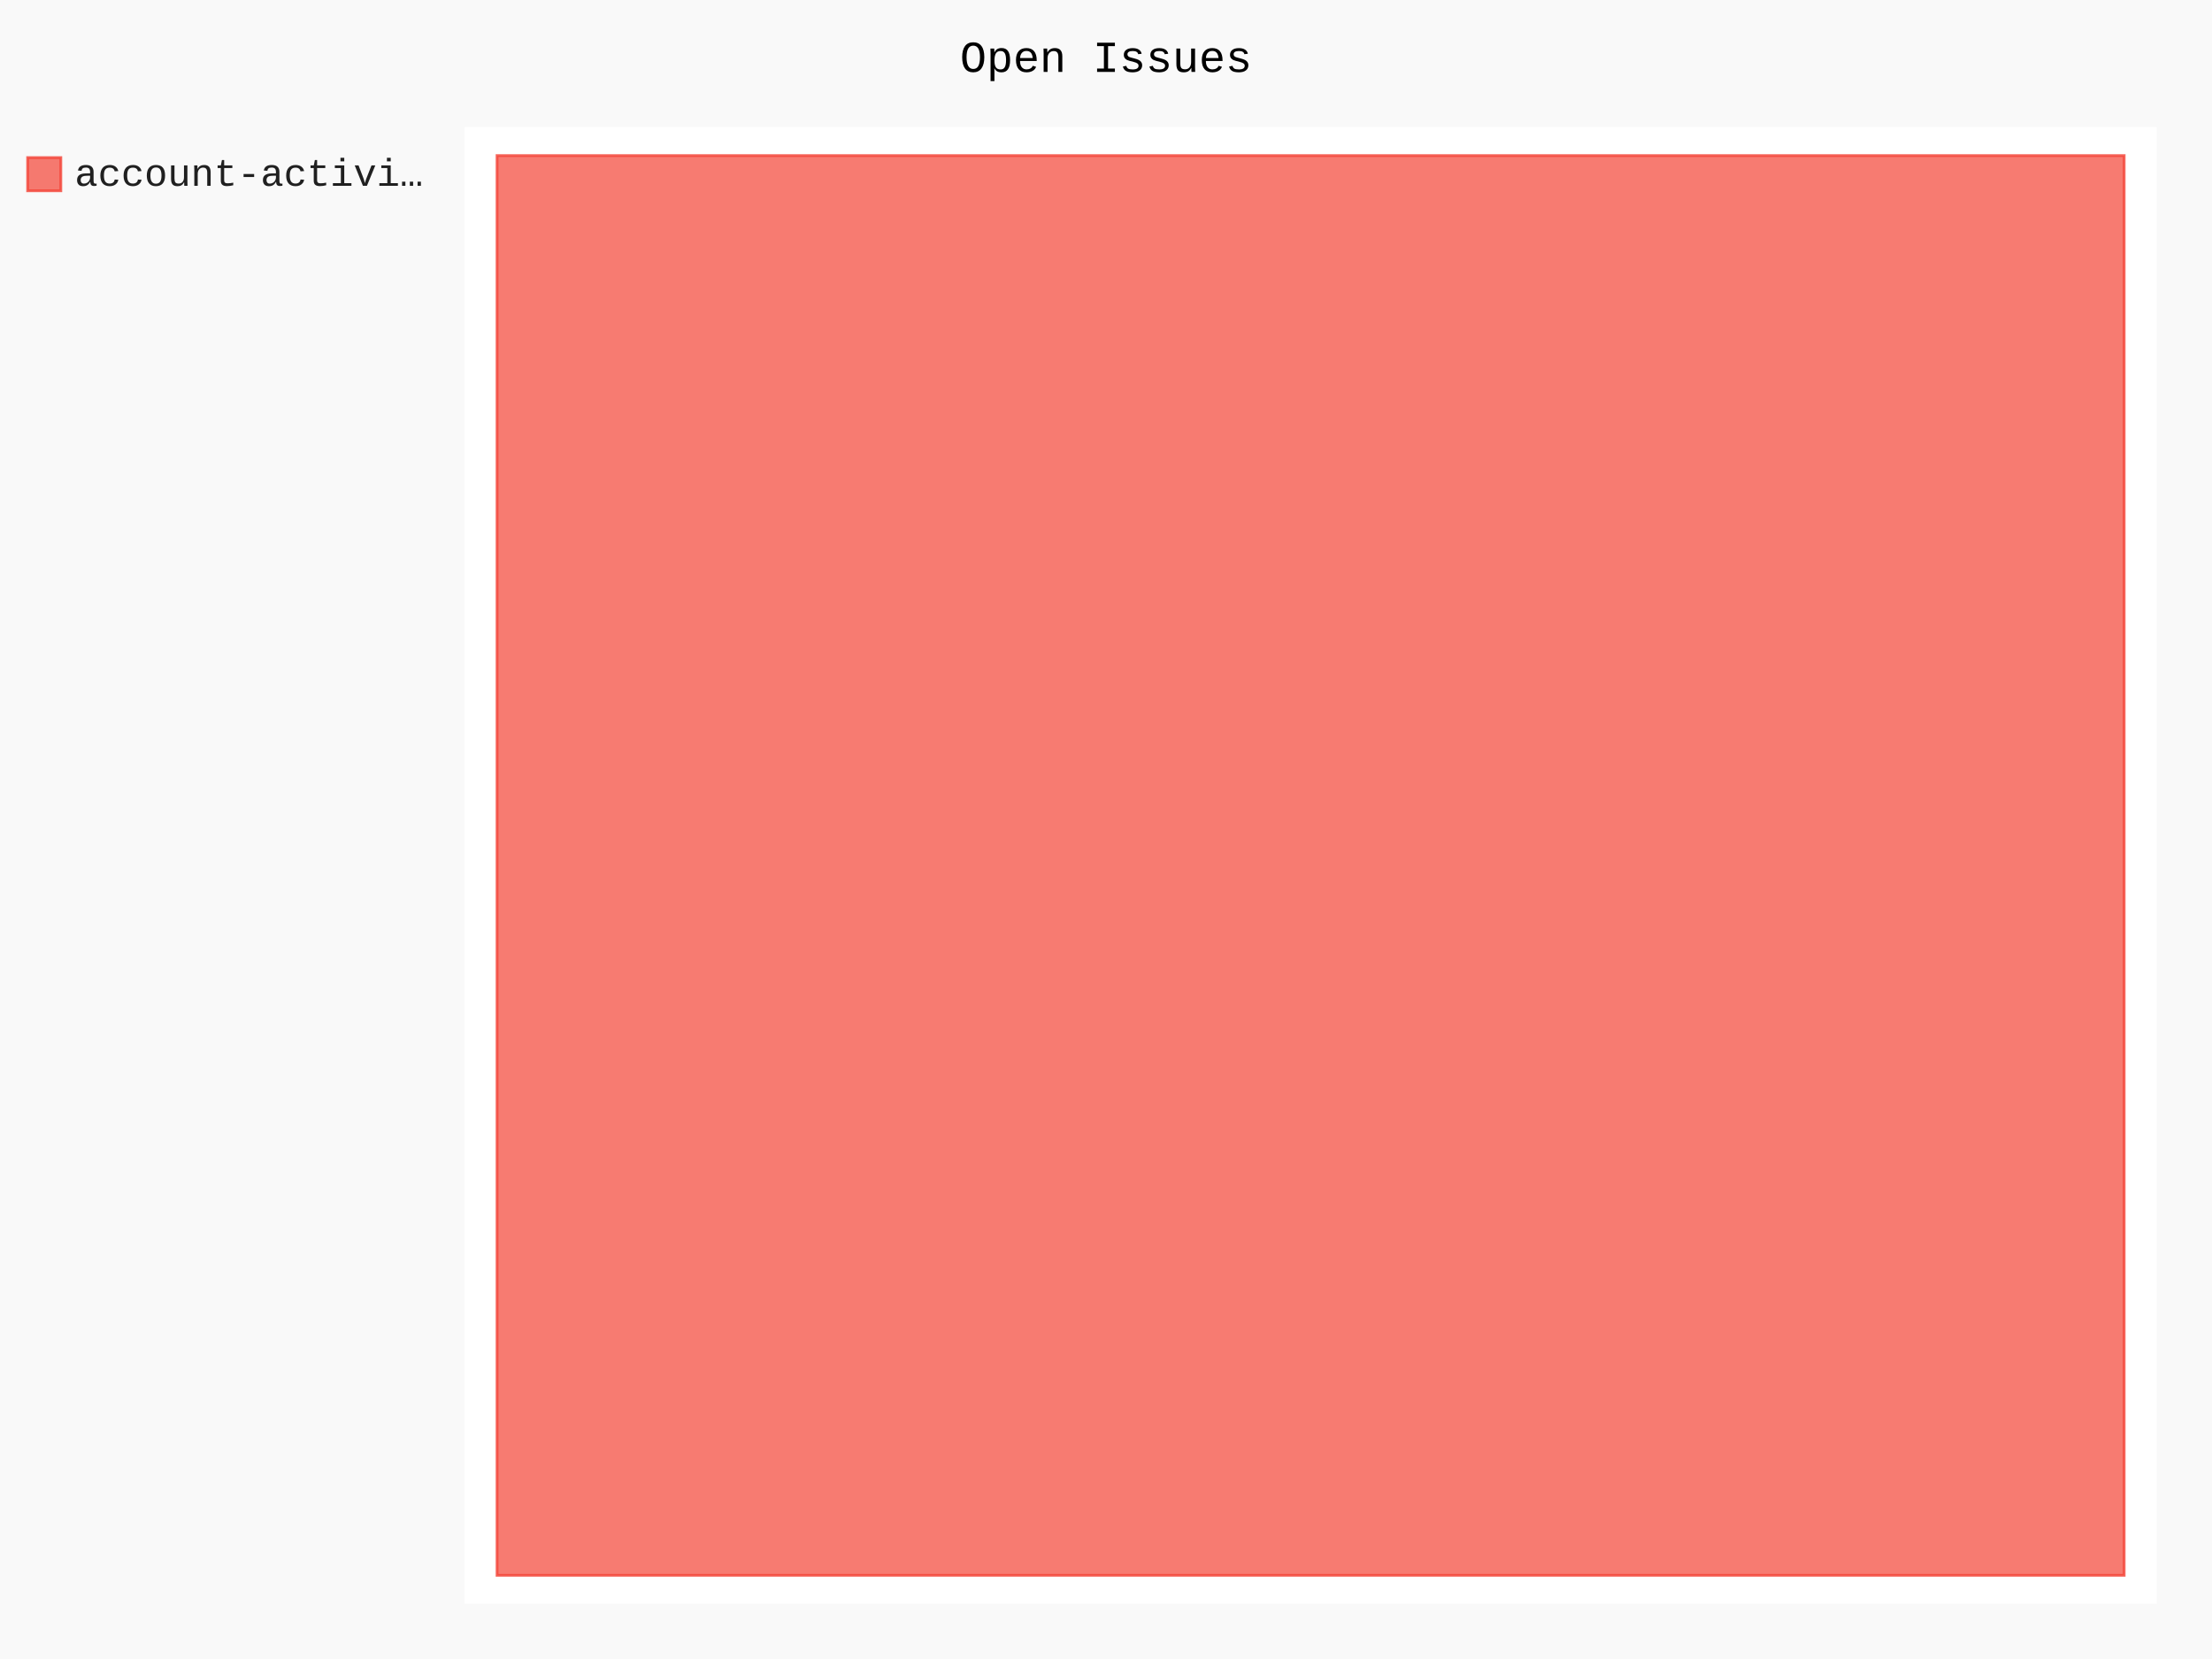
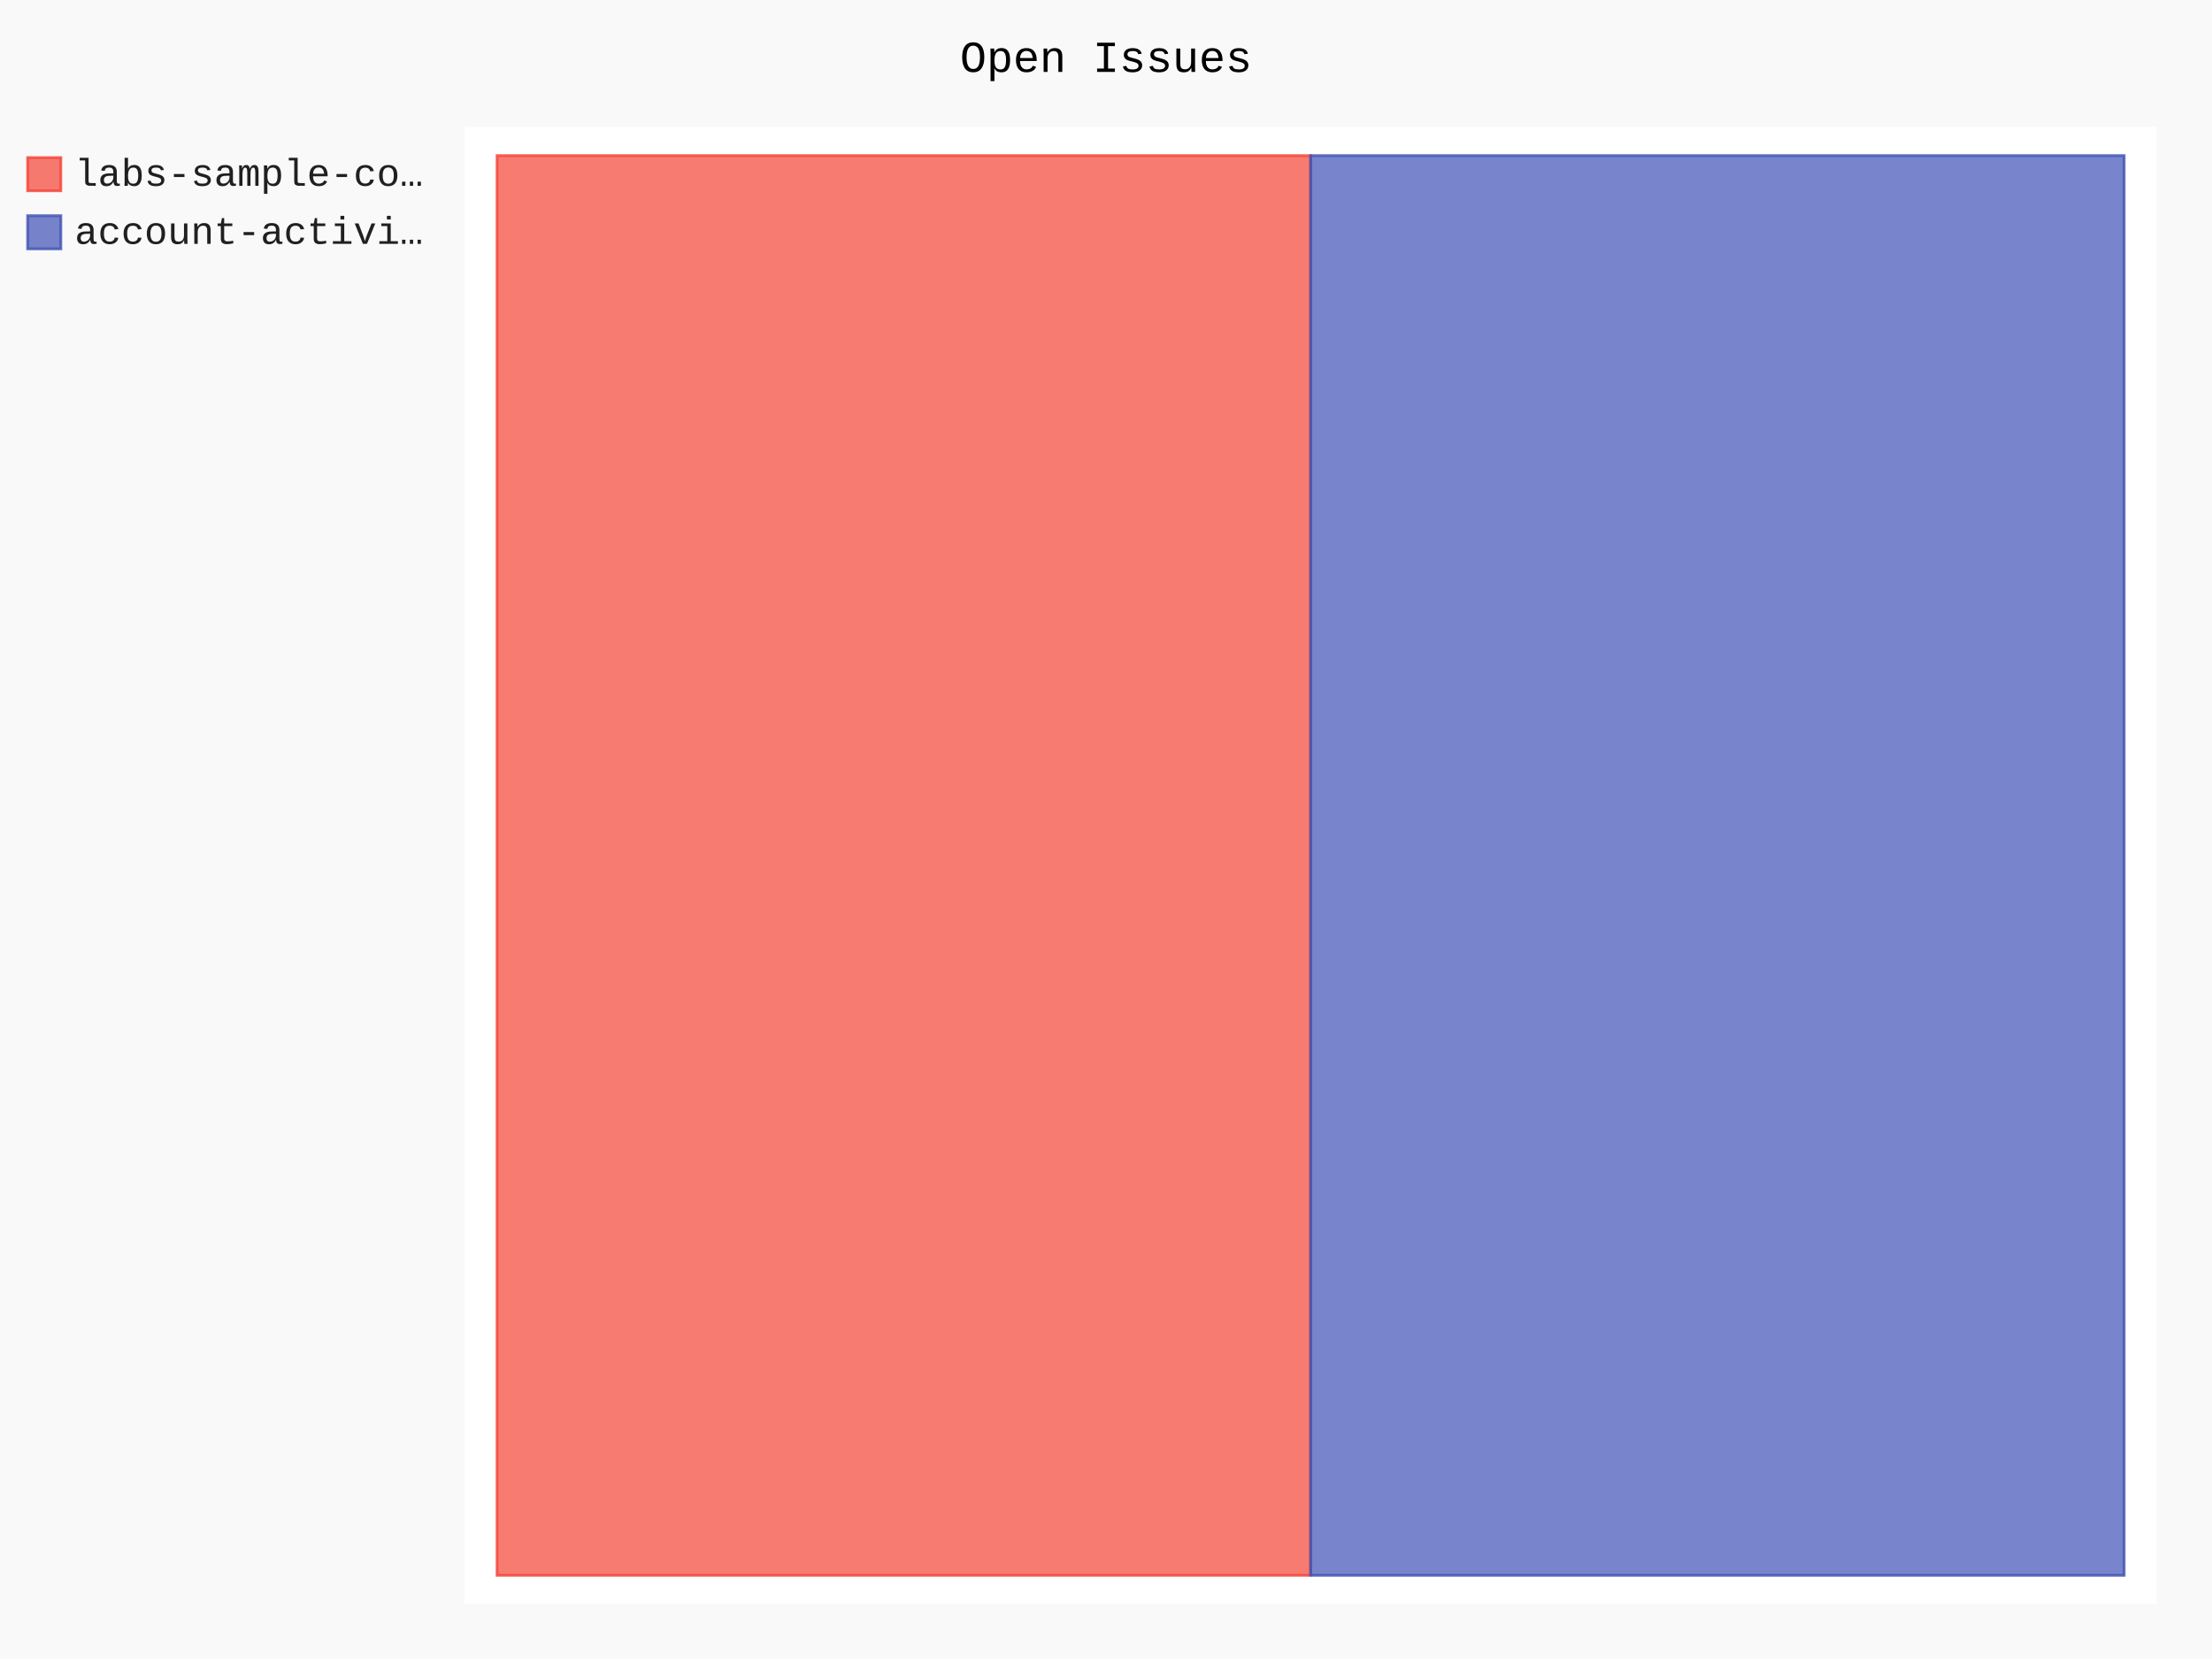
- <svg xmlns="http://www.w3.org/2000/svg" class="pygal-chart" id="chart-6e2e8a03-cf59-40cf-8754-66960b82b98b" viewBox="0 0 800 600">
+ <svg xmlns="http://www.w3.org/2000/svg" class="pygal-chart" id="chart-db4df991-7e87-488a-91de-37c848bb3c10" viewBox="0 0 800 600">
  <defs>
-     <style type="text/css">#chart-6e2e8a03-cf59-40cf-8754-66960b82b98b{-webkit-user-select:none;-webkit-font-smoothing:antialiased;font-family:Consolas,"Liberation Mono",Menlo,Courier,monospace}#chart-6e2e8a03-cf59-40cf-8754-66960b82b98b .title{font-family:Consolas,"Liberation Mono",Menlo,Courier,monospace;font-size:16px}#chart-6e2e8a03-cf59-40cf-8754-66960b82b98b .legends .legend text{font-family:Consolas,"Liberation Mono",Menlo,Courier,monospace;font-size:14px}#chart-6e2e8a03-cf59-40cf-8754-66960b82b98b .axis text{font-family:Consolas,"Liberation Mono",Menlo,Courier,monospace;font-size:10px}#chart-6e2e8a03-cf59-40cf-8754-66960b82b98b .axis text.major{font-family:Consolas,"Liberation Mono",Menlo,Courier,monospace;font-size:10px}#chart-6e2e8a03-cf59-40cf-8754-66960b82b98b .text-overlay text.value{font-family:Consolas,"Liberation Mono",Menlo,Courier,monospace;font-size:16px}#chart-6e2e8a03-cf59-40cf-8754-66960b82b98b .text-overlay text.label{font-family:Consolas,"Liberation Mono",Menlo,Courier,monospace;font-size:10px}#chart-6e2e8a03-cf59-40cf-8754-66960b82b98b .tooltip{font-family:Consolas,"Liberation Mono",Menlo,Courier,monospace;font-size:14px}#chart-6e2e8a03-cf59-40cf-8754-66960b82b98b text.no_data{font-family:Consolas,"Liberation Mono",Menlo,Courier,monospace;font-size:64px}
- #chart-6e2e8a03-cf59-40cf-8754-66960b82b98b{background-color:rgba(249,249,249,1)}#chart-6e2e8a03-cf59-40cf-8754-66960b82b98b path,#chart-6e2e8a03-cf59-40cf-8754-66960b82b98b line,#chart-6e2e8a03-cf59-40cf-8754-66960b82b98b rect,#chart-6e2e8a03-cf59-40cf-8754-66960b82b98b circle{-webkit-transition:150ms;-moz-transition:150ms;transition:150ms}#chart-6e2e8a03-cf59-40cf-8754-66960b82b98b .graph &gt; .background{fill:rgba(249,249,249,1)}#chart-6e2e8a03-cf59-40cf-8754-66960b82b98b .plot &gt; .background{fill:rgba(255,255,255,1)}#chart-6e2e8a03-cf59-40cf-8754-66960b82b98b .graph{fill:rgba(0,0,0,.87)}#chart-6e2e8a03-cf59-40cf-8754-66960b82b98b text.no_data{fill:rgba(0,0,0,1)}#chart-6e2e8a03-cf59-40cf-8754-66960b82b98b .title{fill:rgba(0,0,0,1)}#chart-6e2e8a03-cf59-40cf-8754-66960b82b98b .legends .legend text{fill:rgba(0,0,0,.87)}#chart-6e2e8a03-cf59-40cf-8754-66960b82b98b .legends .legend:hover text{fill:rgba(0,0,0,1)}#chart-6e2e8a03-cf59-40cf-8754-66960b82b98b .axis .line{stroke:rgba(0,0,0,1)}#chart-6e2e8a03-cf59-40cf-8754-66960b82b98b .axis .guide.line{stroke:rgba(0,0,0,.54)}#chart-6e2e8a03-cf59-40cf-8754-66960b82b98b .axis .major.line{stroke:rgba(0,0,0,.87)}#chart-6e2e8a03-cf59-40cf-8754-66960b82b98b .axis text.major{fill:rgba(0,0,0,1)}#chart-6e2e8a03-cf59-40cf-8754-66960b82b98b .axis.y .guides:hover .guide.line,#chart-6e2e8a03-cf59-40cf-8754-66960b82b98b .line-graph .axis.x .guides:hover .guide.line,#chart-6e2e8a03-cf59-40cf-8754-66960b82b98b .stackedline-graph .axis.x .guides:hover .guide.line,#chart-6e2e8a03-cf59-40cf-8754-66960b82b98b .xy-graph .axis.x .guides:hover .guide.line{stroke:rgba(0,0,0,1)}#chart-6e2e8a03-cf59-40cf-8754-66960b82b98b .axis .guides:hover text{fill:rgba(0,0,0,1)}#chart-6e2e8a03-cf59-40cf-8754-66960b82b98b .reactive{fill-opacity:.7;stroke-opacity:.8}#chart-6e2e8a03-cf59-40cf-8754-66960b82b98b .ci{stroke:rgba(0,0,0,.87)}#chart-6e2e8a03-cf59-40cf-8754-66960b82b98b .reactive.active,#chart-6e2e8a03-cf59-40cf-8754-66960b82b98b .active .reactive{fill-opacity:.8;stroke-opacity:.9;stroke-width:4}#chart-6e2e8a03-cf59-40cf-8754-66960b82b98b .ci .reactive.active{stroke-width:1.5}#chart-6e2e8a03-cf59-40cf-8754-66960b82b98b .series text{fill:rgba(0,0,0,1)}#chart-6e2e8a03-cf59-40cf-8754-66960b82b98b .tooltip rect{fill:rgba(255,255,255,1);stroke:rgba(0,0,0,1);-webkit-transition:opacity 150ms;-moz-transition:opacity 150ms;transition:opacity 150ms}#chart-6e2e8a03-cf59-40cf-8754-66960b82b98b .tooltip .label{fill:rgba(0,0,0,.87)}#chart-6e2e8a03-cf59-40cf-8754-66960b82b98b .tooltip .label{fill:rgba(0,0,0,.87)}#chart-6e2e8a03-cf59-40cf-8754-66960b82b98b .tooltip .legend{font-size:.8em;fill:rgba(0,0,0,.54)}#chart-6e2e8a03-cf59-40cf-8754-66960b82b98b .tooltip .x_label{font-size:.6em;fill:rgba(0,0,0,1)}#chart-6e2e8a03-cf59-40cf-8754-66960b82b98b .tooltip .xlink{font-size:.5em;text-decoration:underline}#chart-6e2e8a03-cf59-40cf-8754-66960b82b98b .tooltip .value{font-size:1.5em}#chart-6e2e8a03-cf59-40cf-8754-66960b82b98b .bound{font-size:.5em}#chart-6e2e8a03-cf59-40cf-8754-66960b82b98b .max-value{font-size:.75em;fill:rgba(0,0,0,.54)}#chart-6e2e8a03-cf59-40cf-8754-66960b82b98b .map-element{fill:rgba(255,255,255,1);stroke:rgba(0,0,0,.54) !important}#chart-6e2e8a03-cf59-40cf-8754-66960b82b98b .map-element .reactive{fill-opacity:inherit;stroke-opacity:inherit}#chart-6e2e8a03-cf59-40cf-8754-66960b82b98b .color-0,#chart-6e2e8a03-cf59-40cf-8754-66960b82b98b .color-0 a:visited{stroke:#F44336;fill:#F44336}#chart-6e2e8a03-cf59-40cf-8754-66960b82b98b .text-overlay .color-0 text{fill:black}
- #chart-6e2e8a03-cf59-40cf-8754-66960b82b98b text.no_data{text-anchor:middle}#chart-6e2e8a03-cf59-40cf-8754-66960b82b98b .guide.line{fill:none}#chart-6e2e8a03-cf59-40cf-8754-66960b82b98b .centered{text-anchor:middle}#chart-6e2e8a03-cf59-40cf-8754-66960b82b98b .title{text-anchor:middle}#chart-6e2e8a03-cf59-40cf-8754-66960b82b98b .legends .legend text{fill-opacity:1}#chart-6e2e8a03-cf59-40cf-8754-66960b82b98b .axis.x text{text-anchor:middle}#chart-6e2e8a03-cf59-40cf-8754-66960b82b98b .axis.x:not(.web) text[transform]{text-anchor:start}#chart-6e2e8a03-cf59-40cf-8754-66960b82b98b .axis.x:not(.web) text[transform].backwards{text-anchor:end}#chart-6e2e8a03-cf59-40cf-8754-66960b82b98b .axis.y text{text-anchor:end}#chart-6e2e8a03-cf59-40cf-8754-66960b82b98b .axis.y text[transform].backwards{text-anchor:start}#chart-6e2e8a03-cf59-40cf-8754-66960b82b98b .axis.y2 text{text-anchor:start}#chart-6e2e8a03-cf59-40cf-8754-66960b82b98b .axis.y2 text[transform].backwards{text-anchor:end}#chart-6e2e8a03-cf59-40cf-8754-66960b82b98b .axis .guide.line{stroke-dasharray:4,4}#chart-6e2e8a03-cf59-40cf-8754-66960b82b98b .axis .major.guide.line{stroke-dasharray:6,6}#chart-6e2e8a03-cf59-40cf-8754-66960b82b98b .horizontal .axis.y .guide.line,#chart-6e2e8a03-cf59-40cf-8754-66960b82b98b .horizontal .axis.y2 .guide.line,#chart-6e2e8a03-cf59-40cf-8754-66960b82b98b .vertical .axis.x .guide.line{opacity:0}#chart-6e2e8a03-cf59-40cf-8754-66960b82b98b .horizontal .axis.always_show .guide.line,#chart-6e2e8a03-cf59-40cf-8754-66960b82b98b .vertical .axis.always_show .guide.line{opacity:1 !important}#chart-6e2e8a03-cf59-40cf-8754-66960b82b98b .axis.y .guides:hover .guide.line,#chart-6e2e8a03-cf59-40cf-8754-66960b82b98b .axis.y2 .guides:hover .guide.line,#chart-6e2e8a03-cf59-40cf-8754-66960b82b98b .axis.x .guides:hover .guide.line{opacity:1}#chart-6e2e8a03-cf59-40cf-8754-66960b82b98b .axis .guides:hover text{opacity:1}#chart-6e2e8a03-cf59-40cf-8754-66960b82b98b .nofill{fill:none}#chart-6e2e8a03-cf59-40cf-8754-66960b82b98b .subtle-fill{fill-opacity:.2}#chart-6e2e8a03-cf59-40cf-8754-66960b82b98b .dot{stroke-width:1px;fill-opacity:1}#chart-6e2e8a03-cf59-40cf-8754-66960b82b98b .dot.active{stroke-width:5px}#chart-6e2e8a03-cf59-40cf-8754-66960b82b98b .dot.negative{fill:transparent}#chart-6e2e8a03-cf59-40cf-8754-66960b82b98b text,#chart-6e2e8a03-cf59-40cf-8754-66960b82b98b tspan{stroke:none !important}#chart-6e2e8a03-cf59-40cf-8754-66960b82b98b .series text.active{opacity:1}#chart-6e2e8a03-cf59-40cf-8754-66960b82b98b .tooltip rect{fill-opacity:.95;stroke-width:.5}#chart-6e2e8a03-cf59-40cf-8754-66960b82b98b .tooltip text{fill-opacity:1}#chart-6e2e8a03-cf59-40cf-8754-66960b82b98b .showable{visibility:hidden}#chart-6e2e8a03-cf59-40cf-8754-66960b82b98b .showable.shown{visibility:visible}#chart-6e2e8a03-cf59-40cf-8754-66960b82b98b .gauge-background{fill:rgba(229,229,229,1);stroke:none}#chart-6e2e8a03-cf59-40cf-8754-66960b82b98b .bg-lines{stroke:rgba(249,249,249,1);stroke-width:2px}</style>
+     <style type="text/css">#chart-db4df991-7e87-488a-91de-37c848bb3c10{-webkit-user-select:none;-webkit-font-smoothing:antialiased;font-family:Consolas,"Liberation Mono",Menlo,Courier,monospace}#chart-db4df991-7e87-488a-91de-37c848bb3c10 .title{font-family:Consolas,"Liberation Mono",Menlo,Courier,monospace;font-size:16px}#chart-db4df991-7e87-488a-91de-37c848bb3c10 .legends .legend text{font-family:Consolas,"Liberation Mono",Menlo,Courier,monospace;font-size:14px}#chart-db4df991-7e87-488a-91de-37c848bb3c10 .axis text{font-family:Consolas,"Liberation Mono",Menlo,Courier,monospace;font-size:10px}#chart-db4df991-7e87-488a-91de-37c848bb3c10 .axis text.major{font-family:Consolas,"Liberation Mono",Menlo,Courier,monospace;font-size:10px}#chart-db4df991-7e87-488a-91de-37c848bb3c10 .text-overlay text.value{font-family:Consolas,"Liberation Mono",Menlo,Courier,monospace;font-size:16px}#chart-db4df991-7e87-488a-91de-37c848bb3c10 .text-overlay text.label{font-family:Consolas,"Liberation Mono",Menlo,Courier,monospace;font-size:10px}#chart-db4df991-7e87-488a-91de-37c848bb3c10 .tooltip{font-family:Consolas,"Liberation Mono",Menlo,Courier,monospace;font-size:14px}#chart-db4df991-7e87-488a-91de-37c848bb3c10 text.no_data{font-family:Consolas,"Liberation Mono",Menlo,Courier,monospace;font-size:64px}
+ #chart-db4df991-7e87-488a-91de-37c848bb3c10{background-color:rgba(249,249,249,1)}#chart-db4df991-7e87-488a-91de-37c848bb3c10 path,#chart-db4df991-7e87-488a-91de-37c848bb3c10 line,#chart-db4df991-7e87-488a-91de-37c848bb3c10 rect,#chart-db4df991-7e87-488a-91de-37c848bb3c10 circle{-webkit-transition:150ms;-moz-transition:150ms;transition:150ms}#chart-db4df991-7e87-488a-91de-37c848bb3c10 .graph &gt; .background{fill:rgba(249,249,249,1)}#chart-db4df991-7e87-488a-91de-37c848bb3c10 .plot &gt; .background{fill:rgba(255,255,255,1)}#chart-db4df991-7e87-488a-91de-37c848bb3c10 .graph{fill:rgba(0,0,0,.87)}#chart-db4df991-7e87-488a-91de-37c848bb3c10 text.no_data{fill:rgba(0,0,0,1)}#chart-db4df991-7e87-488a-91de-37c848bb3c10 .title{fill:rgba(0,0,0,1)}#chart-db4df991-7e87-488a-91de-37c848bb3c10 .legends .legend text{fill:rgba(0,0,0,.87)}#chart-db4df991-7e87-488a-91de-37c848bb3c10 .legends .legend:hover text{fill:rgba(0,0,0,1)}#chart-db4df991-7e87-488a-91de-37c848bb3c10 .axis .line{stroke:rgba(0,0,0,1)}#chart-db4df991-7e87-488a-91de-37c848bb3c10 .axis .guide.line{stroke:rgba(0,0,0,.54)}#chart-db4df991-7e87-488a-91de-37c848bb3c10 .axis .major.line{stroke:rgba(0,0,0,.87)}#chart-db4df991-7e87-488a-91de-37c848bb3c10 .axis text.major{fill:rgba(0,0,0,1)}#chart-db4df991-7e87-488a-91de-37c848bb3c10 .axis.y .guides:hover .guide.line,#chart-db4df991-7e87-488a-91de-37c848bb3c10 .line-graph .axis.x .guides:hover .guide.line,#chart-db4df991-7e87-488a-91de-37c848bb3c10 .stackedline-graph .axis.x .guides:hover .guide.line,#chart-db4df991-7e87-488a-91de-37c848bb3c10 .xy-graph .axis.x .guides:hover .guide.line{stroke:rgba(0,0,0,1)}#chart-db4df991-7e87-488a-91de-37c848bb3c10 .axis .guides:hover text{fill:rgba(0,0,0,1)}#chart-db4df991-7e87-488a-91de-37c848bb3c10 .reactive{fill-opacity:.7;stroke-opacity:.8}#chart-db4df991-7e87-488a-91de-37c848bb3c10 .ci{stroke:rgba(0,0,0,.87)}#chart-db4df991-7e87-488a-91de-37c848bb3c10 .reactive.active,#chart-db4df991-7e87-488a-91de-37c848bb3c10 .active .reactive{fill-opacity:.8;stroke-opacity:.9;stroke-width:4}#chart-db4df991-7e87-488a-91de-37c848bb3c10 .ci .reactive.active{stroke-width:1.5}#chart-db4df991-7e87-488a-91de-37c848bb3c10 .series text{fill:rgba(0,0,0,1)}#chart-db4df991-7e87-488a-91de-37c848bb3c10 .tooltip rect{fill:rgba(255,255,255,1);stroke:rgba(0,0,0,1);-webkit-transition:opacity 150ms;-moz-transition:opacity 150ms;transition:opacity 150ms}#chart-db4df991-7e87-488a-91de-37c848bb3c10 .tooltip .label{fill:rgba(0,0,0,.87)}#chart-db4df991-7e87-488a-91de-37c848bb3c10 .tooltip .label{fill:rgba(0,0,0,.87)}#chart-db4df991-7e87-488a-91de-37c848bb3c10 .tooltip .legend{font-size:.8em;fill:rgba(0,0,0,.54)}#chart-db4df991-7e87-488a-91de-37c848bb3c10 .tooltip .x_label{font-size:.6em;fill:rgba(0,0,0,1)}#chart-db4df991-7e87-488a-91de-37c848bb3c10 .tooltip .xlink{font-size:.5em;text-decoration:underline}#chart-db4df991-7e87-488a-91de-37c848bb3c10 .tooltip .value{font-size:1.5em}#chart-db4df991-7e87-488a-91de-37c848bb3c10 .bound{font-size:.5em}#chart-db4df991-7e87-488a-91de-37c848bb3c10 .max-value{font-size:.75em;fill:rgba(0,0,0,.54)}#chart-db4df991-7e87-488a-91de-37c848bb3c10 .map-element{fill:rgba(255,255,255,1);stroke:rgba(0,0,0,.54) !important}#chart-db4df991-7e87-488a-91de-37c848bb3c10 .map-element .reactive{fill-opacity:inherit;stroke-opacity:inherit}#chart-db4df991-7e87-488a-91de-37c848bb3c10 .color-0,#chart-db4df991-7e87-488a-91de-37c848bb3c10 .color-0 a:visited{stroke:#F44336;fill:#F44336}#chart-db4df991-7e87-488a-91de-37c848bb3c10 .color-1,#chart-db4df991-7e87-488a-91de-37c848bb3c10 .color-1 a:visited{stroke:#3F51B5;fill:#3F51B5}#chart-db4df991-7e87-488a-91de-37c848bb3c10 .text-overlay .color-0 text{fill:black}#chart-db4df991-7e87-488a-91de-37c848bb3c10 .text-overlay .color-1 text{fill:black}
+ #chart-db4df991-7e87-488a-91de-37c848bb3c10 text.no_data{text-anchor:middle}#chart-db4df991-7e87-488a-91de-37c848bb3c10 .guide.line{fill:none}#chart-db4df991-7e87-488a-91de-37c848bb3c10 .centered{text-anchor:middle}#chart-db4df991-7e87-488a-91de-37c848bb3c10 .title{text-anchor:middle}#chart-db4df991-7e87-488a-91de-37c848bb3c10 .legends .legend text{fill-opacity:1}#chart-db4df991-7e87-488a-91de-37c848bb3c10 .axis.x text{text-anchor:middle}#chart-db4df991-7e87-488a-91de-37c848bb3c10 .axis.x:not(.web) text[transform]{text-anchor:start}#chart-db4df991-7e87-488a-91de-37c848bb3c10 .axis.x:not(.web) text[transform].backwards{text-anchor:end}#chart-db4df991-7e87-488a-91de-37c848bb3c10 .axis.y text{text-anchor:end}#chart-db4df991-7e87-488a-91de-37c848bb3c10 .axis.y text[transform].backwards{text-anchor:start}#chart-db4df991-7e87-488a-91de-37c848bb3c10 .axis.y2 text{text-anchor:start}#chart-db4df991-7e87-488a-91de-37c848bb3c10 .axis.y2 text[transform].backwards{text-anchor:end}#chart-db4df991-7e87-488a-91de-37c848bb3c10 .axis .guide.line{stroke-dasharray:4,4}#chart-db4df991-7e87-488a-91de-37c848bb3c10 .axis .major.guide.line{stroke-dasharray:6,6}#chart-db4df991-7e87-488a-91de-37c848bb3c10 .horizontal .axis.y .guide.line,#chart-db4df991-7e87-488a-91de-37c848bb3c10 .horizontal .axis.y2 .guide.line,#chart-db4df991-7e87-488a-91de-37c848bb3c10 .vertical .axis.x .guide.line{opacity:0}#chart-db4df991-7e87-488a-91de-37c848bb3c10 .horizontal .axis.always_show .guide.line,#chart-db4df991-7e87-488a-91de-37c848bb3c10 .vertical .axis.always_show .guide.line{opacity:1 !important}#chart-db4df991-7e87-488a-91de-37c848bb3c10 .axis.y .guides:hover .guide.line,#chart-db4df991-7e87-488a-91de-37c848bb3c10 .axis.y2 .guides:hover .guide.line,#chart-db4df991-7e87-488a-91de-37c848bb3c10 .axis.x .guides:hover .guide.line{opacity:1}#chart-db4df991-7e87-488a-91de-37c848bb3c10 .axis .guides:hover text{opacity:1}#chart-db4df991-7e87-488a-91de-37c848bb3c10 .nofill{fill:none}#chart-db4df991-7e87-488a-91de-37c848bb3c10 .subtle-fill{fill-opacity:.2}#chart-db4df991-7e87-488a-91de-37c848bb3c10 .dot{stroke-width:1px;fill-opacity:1}#chart-db4df991-7e87-488a-91de-37c848bb3c10 .dot.active{stroke-width:5px}#chart-db4df991-7e87-488a-91de-37c848bb3c10 .dot.negative{fill:transparent}#chart-db4df991-7e87-488a-91de-37c848bb3c10 text,#chart-db4df991-7e87-488a-91de-37c848bb3c10 tspan{stroke:none !important}#chart-db4df991-7e87-488a-91de-37c848bb3c10 .series text.active{opacity:1}#chart-db4df991-7e87-488a-91de-37c848bb3c10 .tooltip rect{fill-opacity:.95;stroke-width:.5}#chart-db4df991-7e87-488a-91de-37c848bb3c10 .tooltip text{fill-opacity:1}#chart-db4df991-7e87-488a-91de-37c848bb3c10 .showable{visibility:hidden}#chart-db4df991-7e87-488a-91de-37c848bb3c10 .showable.shown{visibility:visible}#chart-db4df991-7e87-488a-91de-37c848bb3c10 .gauge-background{fill:rgba(229,229,229,1);stroke:none}#chart-db4df991-7e87-488a-91de-37c848bb3c10 .bg-lines{stroke:rgba(249,249,249,1);stroke-width:2px}</style>
  </defs>
  <g class="graph treemap-graph vertical">
    <rect class="background" height="600" width="800" x="0" y="0" />
    <g class="plot" transform="translate(168, 46)">
      <rect class="background" height="534" width="612.0" x="0" y="0" />
      <g class="series serie-0 color-0">
        <g class="rects">
          <g class="rect">
-             <rect class="rect reactive tooltip-trigger" height="513.462" width="588.462" x="11.769" y="10.269" />
+             <rect class="rect reactive tooltip-trigger" height="513.462" width="294.231" x="11.769" y="10.269" />
+           </g>
+         </g>
+       </g>
+       <g class="series serie-1 color-1">
+         <g class="rects">
+           <g class="rect">
+             <rect class="rect reactive tooltip-trigger" height="513.462" width="294.231" x="306.0" y="10.269" />
          </g>
        </g>
      </g>
    </g>
    <g class="titles">
      <text class="title plot_title" x="400.0" y="26">Open Issues</text>
    </g>
    <g class="plot overlay" transform="translate(168, 46)">
      <g class="series serie-0 color-0" />
+       <g class="series serie-1 color-1" />
    </g>
    <g class="plot text-overlay" transform="translate(168, 46)">
      <g class="series serie-0 color-0" />
+       <g class="series serie-1 color-1" />
    </g>
    <g class="plot tooltip-overlay" transform="translate(168, 46)">
      <g class="tooltip" style="opacity: 0" transform="translate(0 0)">
        <rect class="tooltip-box" height="0" rx="0" ry="0" width="0" />
        <g class="text" />
      </g>
    </g>
    <g class="legends" transform="translate(10, 56)">
      <g class="legend reactive activate-serie" id="activate-serie-0">
        <rect class="color-0 reactive" height="12" width="12" x="0.0" y="1.0" />
-         <text x="17.0" y="11.2">account-activi…</text>
+         <text x="17.0" y="11.2">labs-sample-co…</text>
+       </g>
+       <g class="legend reactive activate-serie" id="activate-serie-1">
+         <rect class="color-1 reactive" height="12" width="12" x="0.0" y="22.0" />
+         <text x="17.0" y="32.2">account-activi…</text>
      </g>
    </g>
    <g class="legends" transform="translate(790, 56)" />
  </g>
</svg>
